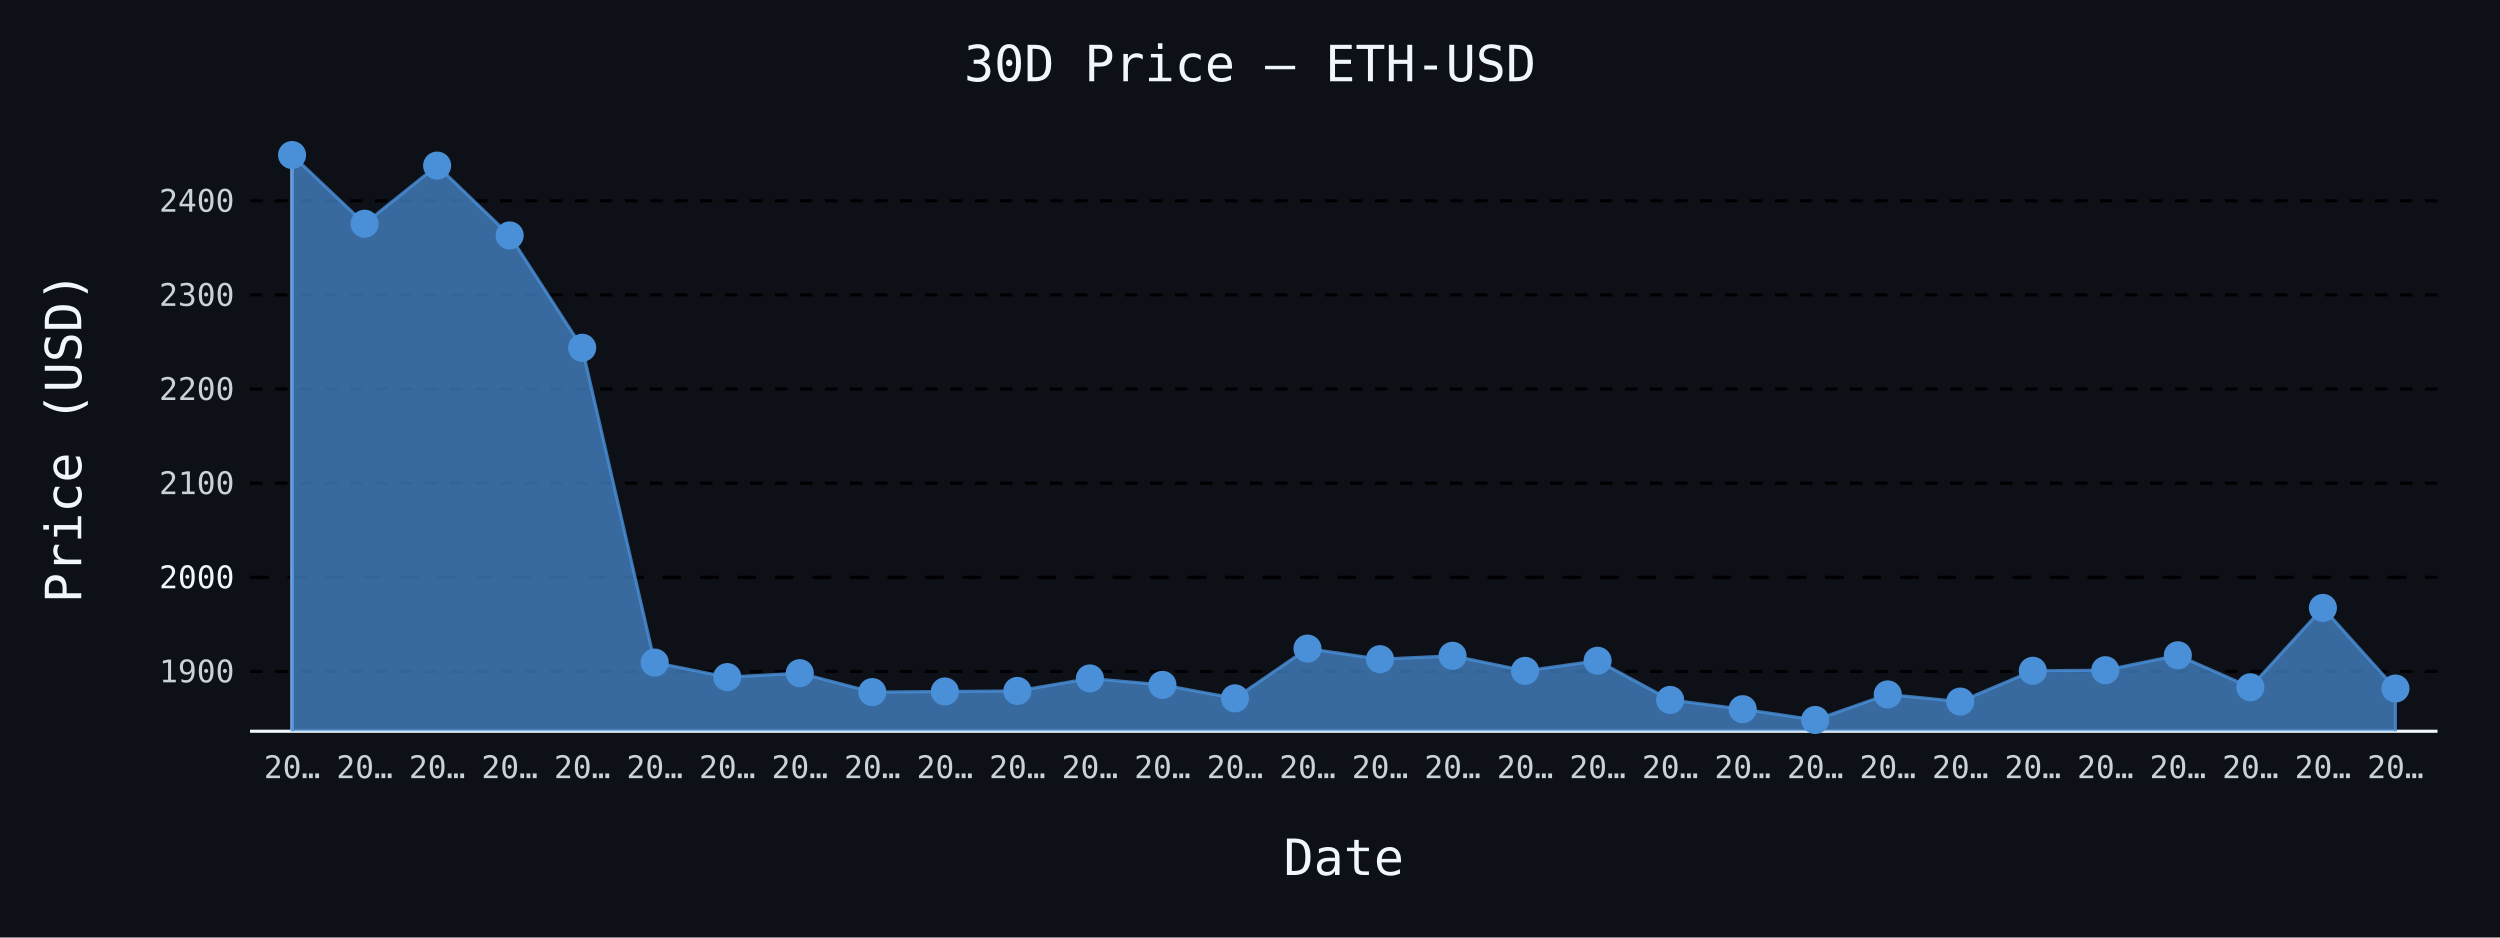
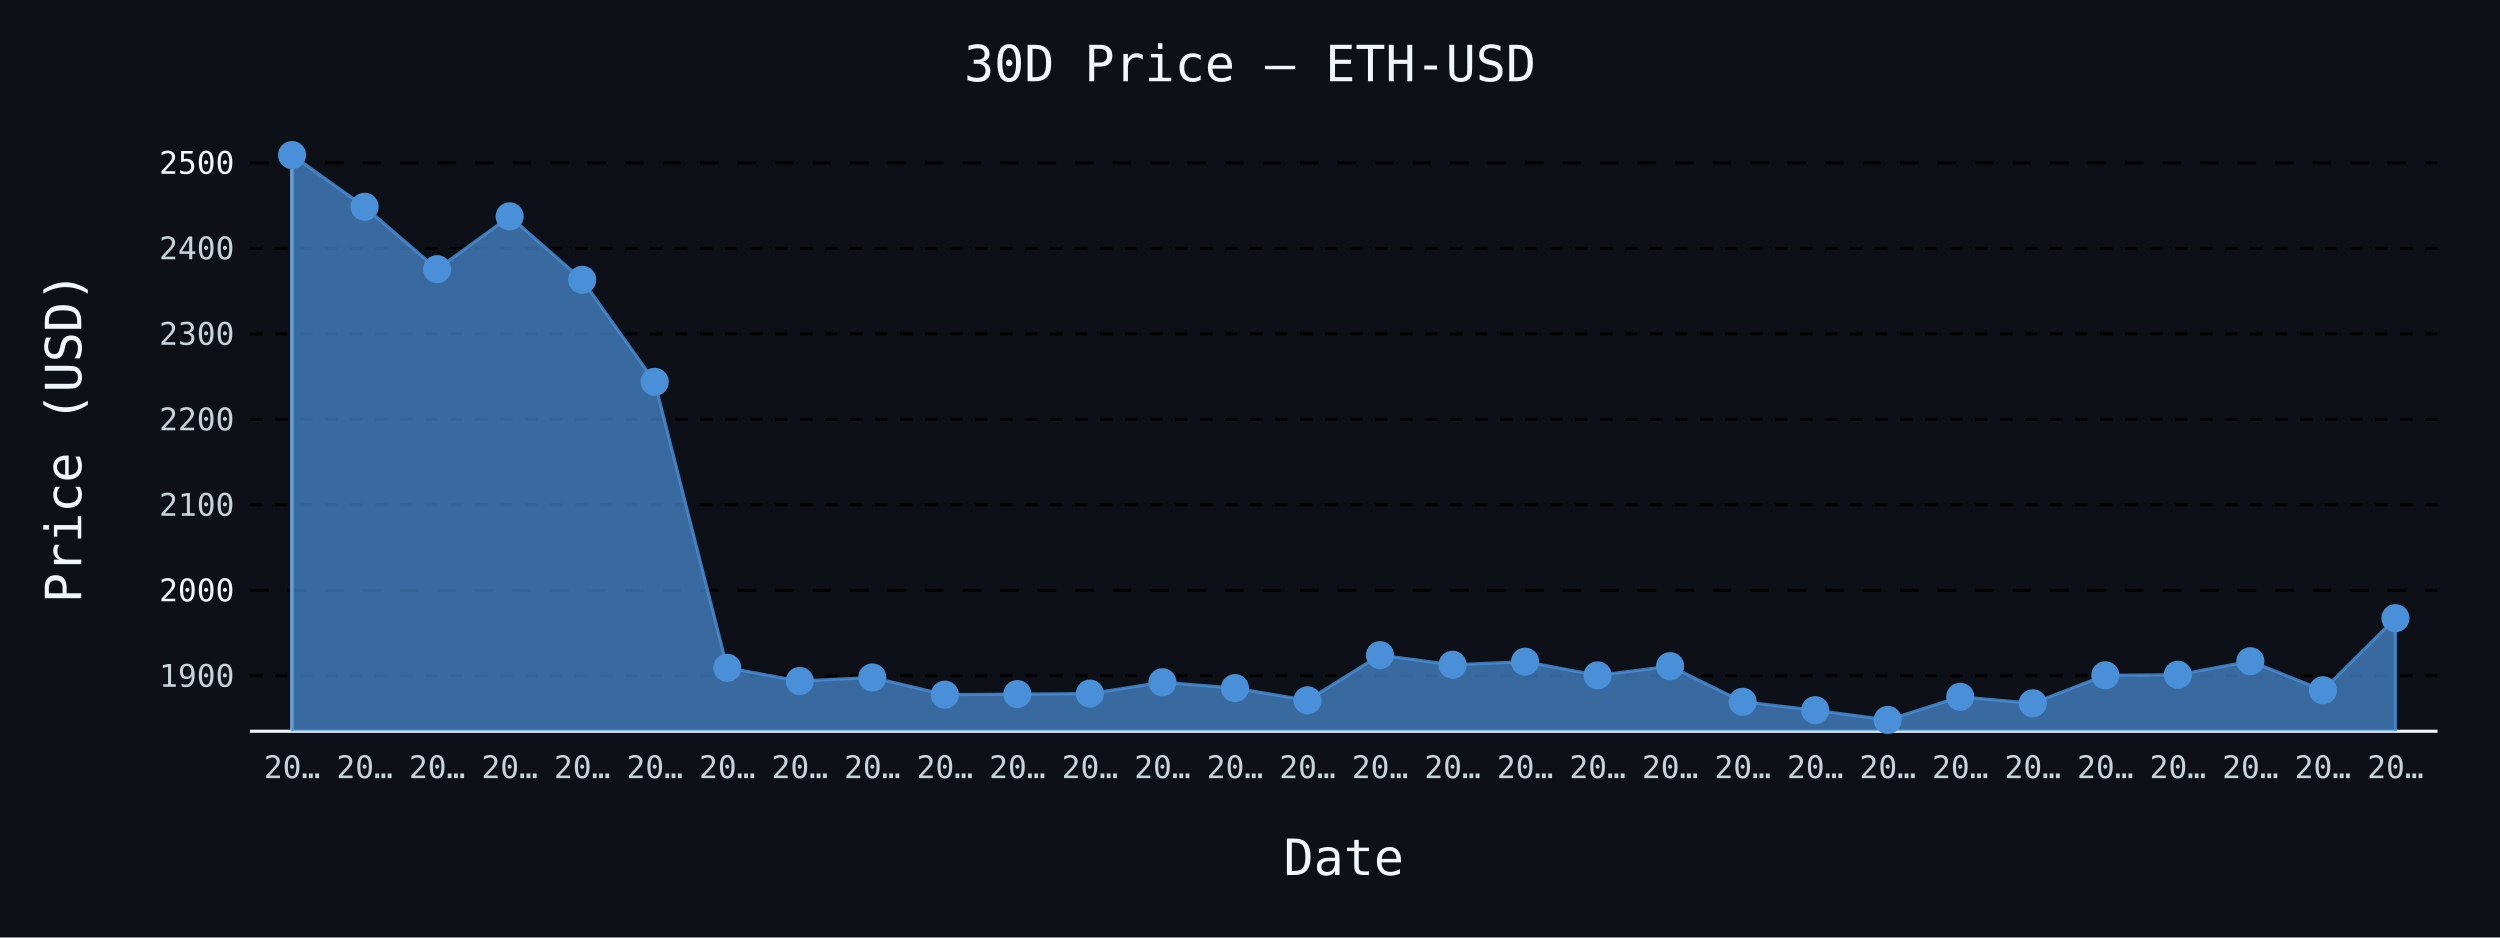
- <svg xmlns="http://www.w3.org/2000/svg" id="chart-3780450f-3762-4dce-8c5f-1ebfefb18dec" class="pygal-chart" viewBox="0 0 800 300">
+ <svg xmlns="http://www.w3.org/2000/svg" id="chart-0ec388f4-20b7-49d7-a08a-cdf1c145bda7" class="pygal-chart" viewBox="0 0 800 300">
  <defs>
-     <style type="text/css">#chart-3780450f-3762-4dce-8c5f-1ebfefb18dec{-webkit-user-select:none;-webkit-font-smoothing:antialiased;font-family:monospace}#chart-3780450f-3762-4dce-8c5f-1ebfefb18dec .title{font-family:monospace;font-size:16px}#chart-3780450f-3762-4dce-8c5f-1ebfefb18dec .legends .legend text{font-family:monospace;font-size:14px}#chart-3780450f-3762-4dce-8c5f-1ebfefb18dec .axis text{font-family:monospace;font-size:10px}#chart-3780450f-3762-4dce-8c5f-1ebfefb18dec .axis text.major{font-family:monospace;font-size:10px}#chart-3780450f-3762-4dce-8c5f-1ebfefb18dec .text-overlay text.value{font-family:monospace;font-size:16px}#chart-3780450f-3762-4dce-8c5f-1ebfefb18dec .text-overlay text.label{font-family:monospace;font-size:10px}#chart-3780450f-3762-4dce-8c5f-1ebfefb18dec .tooltip{font-family:monospace;font-size:14px}#chart-3780450f-3762-4dce-8c5f-1ebfefb18dec text.no_data{font-family:monospace;font-size:64px}
- #chart-3780450f-3762-4dce-8c5f-1ebfefb18dec{background-color:#0d1117}#chart-3780450f-3762-4dce-8c5f-1ebfefb18dec path,#chart-3780450f-3762-4dce-8c5f-1ebfefb18dec line,#chart-3780450f-3762-4dce-8c5f-1ebfefb18dec rect,#chart-3780450f-3762-4dce-8c5f-1ebfefb18dec circle{-webkit-transition:150ms;-moz-transition:150ms;transition:150ms}#chart-3780450f-3762-4dce-8c5f-1ebfefb18dec .graph &gt; .background{fill:#0d1117}#chart-3780450f-3762-4dce-8c5f-1ebfefb18dec .plot &gt; .background{fill:#0d1117}#chart-3780450f-3762-4dce-8c5f-1ebfefb18dec .graph{fill:#c9d1d9}#chart-3780450f-3762-4dce-8c5f-1ebfefb18dec text.no_data{fill:#f0f6fc}#chart-3780450f-3762-4dce-8c5f-1ebfefb18dec .title{fill:#f0f6fc}#chart-3780450f-3762-4dce-8c5f-1ebfefb18dec .legends .legend text{fill:#c9d1d9}#chart-3780450f-3762-4dce-8c5f-1ebfefb18dec .legends .legend:hover text{fill:#f0f6fc}#chart-3780450f-3762-4dce-8c5f-1ebfefb18dec .axis .line{stroke:#f0f6fc}#chart-3780450f-3762-4dce-8c5f-1ebfefb18dec .axis .guide.line{stroke:#8b949e}#chart-3780450f-3762-4dce-8c5f-1ebfefb18dec .axis .major.line{stroke:#c9d1d9}#chart-3780450f-3762-4dce-8c5f-1ebfefb18dec .axis text.major{fill:#f0f6fc}#chart-3780450f-3762-4dce-8c5f-1ebfefb18dec .axis.y .guides:hover .guide.line,#chart-3780450f-3762-4dce-8c5f-1ebfefb18dec .line-graph .axis.x .guides:hover .guide.line,#chart-3780450f-3762-4dce-8c5f-1ebfefb18dec .stackedline-graph .axis.x .guides:hover .guide.line,#chart-3780450f-3762-4dce-8c5f-1ebfefb18dec .xy-graph .axis.x .guides:hover .guide.line{stroke:#f0f6fc}#chart-3780450f-3762-4dce-8c5f-1ebfefb18dec .axis .guides:hover text{fill:#f0f6fc}#chart-3780450f-3762-4dce-8c5f-1ebfefb18dec .reactive{fill-opacity:.7;stroke-opacity:.8;stroke-width:1}#chart-3780450f-3762-4dce-8c5f-1ebfefb18dec .ci{stroke:#c9d1d9}#chart-3780450f-3762-4dce-8c5f-1ebfefb18dec .reactive.active,#chart-3780450f-3762-4dce-8c5f-1ebfefb18dec .active .reactive{fill-opacity:.8;stroke-opacity:.9;stroke-width:4}#chart-3780450f-3762-4dce-8c5f-1ebfefb18dec .ci .reactive.active{stroke-width:1.5}#chart-3780450f-3762-4dce-8c5f-1ebfefb18dec .series text{fill:#f0f6fc}#chart-3780450f-3762-4dce-8c5f-1ebfefb18dec .tooltip rect{fill:#0d1117;stroke:#f0f6fc;-webkit-transition:opacity 150ms;-moz-transition:opacity 150ms;transition:opacity 150ms}#chart-3780450f-3762-4dce-8c5f-1ebfefb18dec .tooltip .label{fill:#c9d1d9}#chart-3780450f-3762-4dce-8c5f-1ebfefb18dec .tooltip .label{fill:#c9d1d9}#chart-3780450f-3762-4dce-8c5f-1ebfefb18dec .tooltip .legend{font-size:.8em;fill:#8b949e}#chart-3780450f-3762-4dce-8c5f-1ebfefb18dec .tooltip .x_label{font-size:.6em;fill:#f0f6fc}#chart-3780450f-3762-4dce-8c5f-1ebfefb18dec .tooltip .xlink{font-size:.5em;text-decoration:underline}#chart-3780450f-3762-4dce-8c5f-1ebfefb18dec .tooltip .value{font-size:1.5em}#chart-3780450f-3762-4dce-8c5f-1ebfefb18dec .bound{font-size:.5em}#chart-3780450f-3762-4dce-8c5f-1ebfefb18dec .max-value{font-size:.75em;fill:#8b949e}#chart-3780450f-3762-4dce-8c5f-1ebfefb18dec .map-element{fill:#0d1117;stroke:#8b949e !important}#chart-3780450f-3762-4dce-8c5f-1ebfefb18dec .map-element .reactive{fill-opacity:inherit;stroke-opacity:inherit}#chart-3780450f-3762-4dce-8c5f-1ebfefb18dec .color-0,#chart-3780450f-3762-4dce-8c5f-1ebfefb18dec .color-0 a:visited{stroke:#4a90d9;fill:#4a90d9}#chart-3780450f-3762-4dce-8c5f-1ebfefb18dec .text-overlay .color-0 text{fill:black}
- #chart-3780450f-3762-4dce-8c5f-1ebfefb18dec text.no_data{text-anchor:middle}#chart-3780450f-3762-4dce-8c5f-1ebfefb18dec .guide.line{fill:none}#chart-3780450f-3762-4dce-8c5f-1ebfefb18dec .centered{text-anchor:middle}#chart-3780450f-3762-4dce-8c5f-1ebfefb18dec .title{text-anchor:middle}#chart-3780450f-3762-4dce-8c5f-1ebfefb18dec .legends .legend text{fill-opacity:1}#chart-3780450f-3762-4dce-8c5f-1ebfefb18dec .axis.x text{text-anchor:middle}#chart-3780450f-3762-4dce-8c5f-1ebfefb18dec .axis.x:not(.web) text[transform]{text-anchor:start}#chart-3780450f-3762-4dce-8c5f-1ebfefb18dec .axis.x:not(.web) text[transform].backwards{text-anchor:end}#chart-3780450f-3762-4dce-8c5f-1ebfefb18dec .axis.y text{text-anchor:end}#chart-3780450f-3762-4dce-8c5f-1ebfefb18dec .axis.y text[transform].backwards{text-anchor:start}#chart-3780450f-3762-4dce-8c5f-1ebfefb18dec .axis.y2 text{text-anchor:start}#chart-3780450f-3762-4dce-8c5f-1ebfefb18dec .axis.y2 text[transform].backwards{text-anchor:end}#chart-3780450f-3762-4dce-8c5f-1ebfefb18dec .axis .guide.line{stroke-dasharray:4,4;stroke:black}#chart-3780450f-3762-4dce-8c5f-1ebfefb18dec .axis .major.guide.line{stroke-dasharray:6,6;stroke:black}#chart-3780450f-3762-4dce-8c5f-1ebfefb18dec .horizontal .axis.y .guide.line,#chart-3780450f-3762-4dce-8c5f-1ebfefb18dec .horizontal .axis.y2 .guide.line,#chart-3780450f-3762-4dce-8c5f-1ebfefb18dec .vertical .axis.x .guide.line{opacity:0}#chart-3780450f-3762-4dce-8c5f-1ebfefb18dec .horizontal .axis.always_show .guide.line,#chart-3780450f-3762-4dce-8c5f-1ebfefb18dec .vertical .axis.always_show .guide.line{opacity:1 !important}#chart-3780450f-3762-4dce-8c5f-1ebfefb18dec .axis.y .guides:hover .guide.line,#chart-3780450f-3762-4dce-8c5f-1ebfefb18dec .axis.y2 .guides:hover .guide.line,#chart-3780450f-3762-4dce-8c5f-1ebfefb18dec .axis.x .guides:hover .guide.line{opacity:1}#chart-3780450f-3762-4dce-8c5f-1ebfefb18dec .axis .guides:hover text{opacity:1}#chart-3780450f-3762-4dce-8c5f-1ebfefb18dec .nofill{fill:none}#chart-3780450f-3762-4dce-8c5f-1ebfefb18dec .subtle-fill{fill-opacity:.2}#chart-3780450f-3762-4dce-8c5f-1ebfefb18dec .dot{stroke-width:1px;fill-opacity:1;stroke-opacity:1}#chart-3780450f-3762-4dce-8c5f-1ebfefb18dec .dot.active{stroke-width:5px}#chart-3780450f-3762-4dce-8c5f-1ebfefb18dec .dot.negative{fill:transparent}#chart-3780450f-3762-4dce-8c5f-1ebfefb18dec text,#chart-3780450f-3762-4dce-8c5f-1ebfefb18dec tspan{stroke:none !important}#chart-3780450f-3762-4dce-8c5f-1ebfefb18dec .series text.active{opacity:1}#chart-3780450f-3762-4dce-8c5f-1ebfefb18dec .tooltip rect{fill-opacity:.95;stroke-width:.5}#chart-3780450f-3762-4dce-8c5f-1ebfefb18dec .tooltip text{fill-opacity:1}#chart-3780450f-3762-4dce-8c5f-1ebfefb18dec .showable{visibility:hidden}#chart-3780450f-3762-4dce-8c5f-1ebfefb18dec .showable.shown{visibility:visible}#chart-3780450f-3762-4dce-8c5f-1ebfefb18dec .gauge-background{fill:rgba(229,229,229,1);stroke:none}#chart-3780450f-3762-4dce-8c5f-1ebfefb18dec .bg-lines{stroke:#0d1117;stroke-width:2px}</style>
+     <style type="text/css">#chart-0ec388f4-20b7-49d7-a08a-cdf1c145bda7{-webkit-user-select:none;-webkit-font-smoothing:antialiased;font-family:monospace}#chart-0ec388f4-20b7-49d7-a08a-cdf1c145bda7 .title{font-family:monospace;font-size:16px}#chart-0ec388f4-20b7-49d7-a08a-cdf1c145bda7 .legends .legend text{font-family:monospace;font-size:14px}#chart-0ec388f4-20b7-49d7-a08a-cdf1c145bda7 .axis text{font-family:monospace;font-size:10px}#chart-0ec388f4-20b7-49d7-a08a-cdf1c145bda7 .axis text.major{font-family:monospace;font-size:10px}#chart-0ec388f4-20b7-49d7-a08a-cdf1c145bda7 .text-overlay text.value{font-family:monospace;font-size:16px}#chart-0ec388f4-20b7-49d7-a08a-cdf1c145bda7 .text-overlay text.label{font-family:monospace;font-size:10px}#chart-0ec388f4-20b7-49d7-a08a-cdf1c145bda7 .tooltip{font-family:monospace;font-size:14px}#chart-0ec388f4-20b7-49d7-a08a-cdf1c145bda7 text.no_data{font-family:monospace;font-size:64px}
+ #chart-0ec388f4-20b7-49d7-a08a-cdf1c145bda7{background-color:#0d1117}#chart-0ec388f4-20b7-49d7-a08a-cdf1c145bda7 path,#chart-0ec388f4-20b7-49d7-a08a-cdf1c145bda7 line,#chart-0ec388f4-20b7-49d7-a08a-cdf1c145bda7 rect,#chart-0ec388f4-20b7-49d7-a08a-cdf1c145bda7 circle{-webkit-transition:150ms;-moz-transition:150ms;transition:150ms}#chart-0ec388f4-20b7-49d7-a08a-cdf1c145bda7 .graph &gt; .background{fill:#0d1117}#chart-0ec388f4-20b7-49d7-a08a-cdf1c145bda7 .plot &gt; .background{fill:#0d1117}#chart-0ec388f4-20b7-49d7-a08a-cdf1c145bda7 .graph{fill:#c9d1d9}#chart-0ec388f4-20b7-49d7-a08a-cdf1c145bda7 text.no_data{fill:#f0f6fc}#chart-0ec388f4-20b7-49d7-a08a-cdf1c145bda7 .title{fill:#f0f6fc}#chart-0ec388f4-20b7-49d7-a08a-cdf1c145bda7 .legends .legend text{fill:#c9d1d9}#chart-0ec388f4-20b7-49d7-a08a-cdf1c145bda7 .legends .legend:hover text{fill:#f0f6fc}#chart-0ec388f4-20b7-49d7-a08a-cdf1c145bda7 .axis .line{stroke:#f0f6fc}#chart-0ec388f4-20b7-49d7-a08a-cdf1c145bda7 .axis .guide.line{stroke:#8b949e}#chart-0ec388f4-20b7-49d7-a08a-cdf1c145bda7 .axis .major.line{stroke:#c9d1d9}#chart-0ec388f4-20b7-49d7-a08a-cdf1c145bda7 .axis text.major{fill:#f0f6fc}#chart-0ec388f4-20b7-49d7-a08a-cdf1c145bda7 .axis.y .guides:hover .guide.line,#chart-0ec388f4-20b7-49d7-a08a-cdf1c145bda7 .line-graph .axis.x .guides:hover .guide.line,#chart-0ec388f4-20b7-49d7-a08a-cdf1c145bda7 .stackedline-graph .axis.x .guides:hover .guide.line,#chart-0ec388f4-20b7-49d7-a08a-cdf1c145bda7 .xy-graph .axis.x .guides:hover .guide.line{stroke:#f0f6fc}#chart-0ec388f4-20b7-49d7-a08a-cdf1c145bda7 .axis .guides:hover text{fill:#f0f6fc}#chart-0ec388f4-20b7-49d7-a08a-cdf1c145bda7 .reactive{fill-opacity:.7;stroke-opacity:.8;stroke-width:1}#chart-0ec388f4-20b7-49d7-a08a-cdf1c145bda7 .ci{stroke:#c9d1d9}#chart-0ec388f4-20b7-49d7-a08a-cdf1c145bda7 .reactive.active,#chart-0ec388f4-20b7-49d7-a08a-cdf1c145bda7 .active .reactive{fill-opacity:.8;stroke-opacity:.9;stroke-width:4}#chart-0ec388f4-20b7-49d7-a08a-cdf1c145bda7 .ci .reactive.active{stroke-width:1.5}#chart-0ec388f4-20b7-49d7-a08a-cdf1c145bda7 .series text{fill:#f0f6fc}#chart-0ec388f4-20b7-49d7-a08a-cdf1c145bda7 .tooltip rect{fill:#0d1117;stroke:#f0f6fc;-webkit-transition:opacity 150ms;-moz-transition:opacity 150ms;transition:opacity 150ms}#chart-0ec388f4-20b7-49d7-a08a-cdf1c145bda7 .tooltip .label{fill:#c9d1d9}#chart-0ec388f4-20b7-49d7-a08a-cdf1c145bda7 .tooltip .label{fill:#c9d1d9}#chart-0ec388f4-20b7-49d7-a08a-cdf1c145bda7 .tooltip .legend{font-size:.8em;fill:#8b949e}#chart-0ec388f4-20b7-49d7-a08a-cdf1c145bda7 .tooltip .x_label{font-size:.6em;fill:#f0f6fc}#chart-0ec388f4-20b7-49d7-a08a-cdf1c145bda7 .tooltip .xlink{font-size:.5em;text-decoration:underline}#chart-0ec388f4-20b7-49d7-a08a-cdf1c145bda7 .tooltip .value{font-size:1.5em}#chart-0ec388f4-20b7-49d7-a08a-cdf1c145bda7 .bound{font-size:.5em}#chart-0ec388f4-20b7-49d7-a08a-cdf1c145bda7 .max-value{font-size:.75em;fill:#8b949e}#chart-0ec388f4-20b7-49d7-a08a-cdf1c145bda7 .map-element{fill:#0d1117;stroke:#8b949e !important}#chart-0ec388f4-20b7-49d7-a08a-cdf1c145bda7 .map-element .reactive{fill-opacity:inherit;stroke-opacity:inherit}#chart-0ec388f4-20b7-49d7-a08a-cdf1c145bda7 .color-0,#chart-0ec388f4-20b7-49d7-a08a-cdf1c145bda7 .color-0 a:visited{stroke:#4a90d9;fill:#4a90d9}#chart-0ec388f4-20b7-49d7-a08a-cdf1c145bda7 .text-overlay .color-0 text{fill:black}
+ #chart-0ec388f4-20b7-49d7-a08a-cdf1c145bda7 text.no_data{text-anchor:middle}#chart-0ec388f4-20b7-49d7-a08a-cdf1c145bda7 .guide.line{fill:none}#chart-0ec388f4-20b7-49d7-a08a-cdf1c145bda7 .centered{text-anchor:middle}#chart-0ec388f4-20b7-49d7-a08a-cdf1c145bda7 .title{text-anchor:middle}#chart-0ec388f4-20b7-49d7-a08a-cdf1c145bda7 .legends .legend text{fill-opacity:1}#chart-0ec388f4-20b7-49d7-a08a-cdf1c145bda7 .axis.x text{text-anchor:middle}#chart-0ec388f4-20b7-49d7-a08a-cdf1c145bda7 .axis.x:not(.web) text[transform]{text-anchor:start}#chart-0ec388f4-20b7-49d7-a08a-cdf1c145bda7 .axis.x:not(.web) text[transform].backwards{text-anchor:end}#chart-0ec388f4-20b7-49d7-a08a-cdf1c145bda7 .axis.y text{text-anchor:end}#chart-0ec388f4-20b7-49d7-a08a-cdf1c145bda7 .axis.y text[transform].backwards{text-anchor:start}#chart-0ec388f4-20b7-49d7-a08a-cdf1c145bda7 .axis.y2 text{text-anchor:start}#chart-0ec388f4-20b7-49d7-a08a-cdf1c145bda7 .axis.y2 text[transform].backwards{text-anchor:end}#chart-0ec388f4-20b7-49d7-a08a-cdf1c145bda7 .axis .guide.line{stroke-dasharray:4,4;stroke:black}#chart-0ec388f4-20b7-49d7-a08a-cdf1c145bda7 .axis .major.guide.line{stroke-dasharray:6,6;stroke:black}#chart-0ec388f4-20b7-49d7-a08a-cdf1c145bda7 .horizontal .axis.y .guide.line,#chart-0ec388f4-20b7-49d7-a08a-cdf1c145bda7 .horizontal .axis.y2 .guide.line,#chart-0ec388f4-20b7-49d7-a08a-cdf1c145bda7 .vertical .axis.x .guide.line{opacity:0}#chart-0ec388f4-20b7-49d7-a08a-cdf1c145bda7 .horizontal .axis.always_show .guide.line,#chart-0ec388f4-20b7-49d7-a08a-cdf1c145bda7 .vertical .axis.always_show .guide.line{opacity:1 !important}#chart-0ec388f4-20b7-49d7-a08a-cdf1c145bda7 .axis.y .guides:hover .guide.line,#chart-0ec388f4-20b7-49d7-a08a-cdf1c145bda7 .axis.y2 .guides:hover .guide.line,#chart-0ec388f4-20b7-49d7-a08a-cdf1c145bda7 .axis.x .guides:hover .guide.line{opacity:1}#chart-0ec388f4-20b7-49d7-a08a-cdf1c145bda7 .axis .guides:hover text{opacity:1}#chart-0ec388f4-20b7-49d7-a08a-cdf1c145bda7 .nofill{fill:none}#chart-0ec388f4-20b7-49d7-a08a-cdf1c145bda7 .subtle-fill{fill-opacity:.2}#chart-0ec388f4-20b7-49d7-a08a-cdf1c145bda7 .dot{stroke-width:1px;fill-opacity:1;stroke-opacity:1}#chart-0ec388f4-20b7-49d7-a08a-cdf1c145bda7 .dot.active{stroke-width:5px}#chart-0ec388f4-20b7-49d7-a08a-cdf1c145bda7 .dot.negative{fill:transparent}#chart-0ec388f4-20b7-49d7-a08a-cdf1c145bda7 text,#chart-0ec388f4-20b7-49d7-a08a-cdf1c145bda7 tspan{stroke:none !important}#chart-0ec388f4-20b7-49d7-a08a-cdf1c145bda7 .series text.active{opacity:1}#chart-0ec388f4-20b7-49d7-a08a-cdf1c145bda7 .tooltip rect{fill-opacity:.95;stroke-width:.5}#chart-0ec388f4-20b7-49d7-a08a-cdf1c145bda7 .tooltip text{fill-opacity:1}#chart-0ec388f4-20b7-49d7-a08a-cdf1c145bda7 .showable{visibility:hidden}#chart-0ec388f4-20b7-49d7-a08a-cdf1c145bda7 .showable.shown{visibility:visible}#chart-0ec388f4-20b7-49d7-a08a-cdf1c145bda7 .gauge-background{fill:rgba(229,229,229,1);stroke:none}#chart-0ec388f4-20b7-49d7-a08a-cdf1c145bda7 .bg-lines{stroke:#0d1117;stroke-width:2px}</style>
  </defs>
  <g class="graph line-graph vertical">
    <rect x="0" y="0" width="800" height="300" class="background" />
    <g transform="translate(80, 46)" class="plot">
      <rect x="0" y="0" width="700.0" height="188" class="background" />
      <g class="axis y always_show">
        <path d="M0 188 h700" class="line" />
        <g class="guides">
-           <path d="M0 168.852 h700" class="guide line" />
-           <text x="-5" y="172.352" class="">1900</text>
-         </g>
-         <g class="guides">
-           <path d="M0 138.734 h700" class="major guide line" />
-           <text x="-5" y="142.234" class="major">2000</text>
-         </g>
-         <g class="guides">
-           <path d="M0 108.615 h700" class="guide line" />
-           <text x="-5" y="112.115" class="">2100</text>
-         </g>
-         <g class="guides">
-           <path d="M0 78.496 h700" class="guide line" />
-           <text x="-5" y="81.996" class="">2200</text>
-         </g>
-         <g class="guides">
-           <path d="M0 48.378 h700" class="guide line" />
-           <text x="-5" y="51.878" class="">2300</text>
-         </g>
-         <g class="guides">
-           <path d="M0 18.259 h700" class="guide line" />
-           <text x="-5" y="21.759" class="">2400</text>
+           <path d="M0 170.275 h700" class="guide line" />
+           <text x="-5" y="173.775" class="">1900</text>
+         </g>
+         <g class="guides">
+           <path d="M0 142.914 h700" class="major guide line" />
+           <text x="-5" y="146.414" class="major">2000</text>
+         </g>
+         <g class="guides">
+           <path d="M0 115.553 h700" class="guide line" />
+           <text x="-5" y="119.053" class="">2100</text>
+         </g>
+         <g class="guides">
+           <path d="M0 88.193 h700" class="guide line" />
+           <text x="-5" y="91.693" class="">2200</text>
+         </g>
+         <g class="guides">
+           <path d="M0 60.832 h700" class="guide line" />
+           <text x="-5" y="64.332" class="">2300</text>
+         </g>
+         <g class="guides">
+           <path d="M0 33.471 h700" class="guide line" />
+           <text x="-5" y="36.971" class="">2400</text>
+         </g>
+         <g class="guides">
+           <path d="M0 6.111 h700" class="major guide line" />
+           <text x="-5" y="9.611" class="major">2500</text>
        </g>
      </g>
      <g class="axis x">
        <g class="guides">
          <path d="M13.462 0 v188" class="line" />
          <text x="13.462" y="203.0" class="">20…</text>
        </g>
        <g class="guides">
          <path d="M36.671 0 v188" class="guide line" />
          <text x="36.671" y="203.0" class="">20…</text>
        </g>
        <g class="guides">
          <path d="M59.881 0 v188" class="guide line" />
          <text x="59.881" y="203.0" class="">20…</text>
        </g>
        <g class="guides">
          <path d="M83.09 0 v188" class="guide line" />
          <text x="83.09" y="203.0" class="">20…</text>
        </g>
        <g class="guides">
          <path d="M106.3 0 v188" class="guide line" />
          <text x="106.3" y="203.0" class="">20…</text>
        </g>
        <g class="guides">
          <path d="M129.509 0 v188" class="guide line" />
          <text x="129.509" y="203.0" class="">20…</text>
        </g>
        <g class="guides">
          <path d="M152.719 0 v188" class="guide line" />
          <text x="152.719" y="203.0" class="">20…</text>
        </g>
        <g class="guides">
          <path d="M175.928 0 v188" class="guide line" />
          <text x="175.928" y="203.0" class="">20…</text>
        </g>
        <g class="guides">
          <path d="M199.138 0 v188" class="guide line" />
          <text x="199.138" y="203.0" class="">20…</text>
        </g>
        <g class="guides">
          <path d="M222.347 0 v188" class="guide line" />
          <text x="222.347" y="203.0" class="">20…</text>
        </g>
        <g class="guides">
          <path d="M245.557 0 v188" class="guide line" />
          <text x="245.557" y="203.0" class="">20…</text>
        </g>
        <g class="guides">
          <path d="M268.767 0 v188" class="guide line" />
          <text x="268.767" y="203.0" class="">20…</text>
        </g>
        <g class="guides">
          <path d="M291.976 0 v188" class="guide line" />
          <text x="291.976" y="203.0" class="">20…</text>
        </g>
        <g class="guides">
          <path d="M315.186 0 v188" class="guide line" />
          <text x="315.186" y="203.0" class="">20…</text>
        </g>
        <g class="guides">
          <path d="M338.395 0 v188" class="guide line" />
          <text x="338.395" y="203.0" class="">20…</text>
        </g>
        <g class="guides">
          <path d="M361.605 0 v188" class="guide line" />
          <text x="361.605" y="203.0" class="">20…</text>
        </g>
        <g class="guides">
          <path d="M384.814 0 v188" class="guide line" />
          <text x="384.814" y="203.0" class="">20…</text>
        </g>
        <g class="guides">
          <path d="M408.024 0 v188" class="guide line" />
          <text x="408.024" y="203.0" class="">20…</text>
        </g>
        <g class="guides">
          <path d="M431.233 0 v188" class="guide line" />
          <text x="431.233" y="203.0" class="">20…</text>
        </g>
        <g class="guides">
          <path d="M454.443 0 v188" class="guide line" />
          <text x="454.443" y="203.0" class="">20…</text>
        </g>
        <g class="guides">
          <path d="M477.653 0 v188" class="guide line" />
          <text x="477.653" y="203.0" class="">20…</text>
        </g>
        <g class="guides">
          <path d="M500.862 0 v188" class="guide line" />
          <text x="500.862" y="203.0" class="">20…</text>
        </g>
        <g class="guides">
          <path d="M524.072 0 v188" class="guide line" />
          <text x="524.072" y="203.0" class="">20…</text>
        </g>
        <g class="guides">
          <path d="M547.281 0 v188" class="guide line" />
          <text x="547.281" y="203.0" class="">20…</text>
        </g>
        <g class="guides">
          <path d="M570.491 0 v188" class="guide line" />
          <text x="570.491" y="203.0" class="">20…</text>
        </g>
        <g class="guides">
          <path d="M593.7 0 v188" class="guide line" />
          <text x="593.7" y="203.0" class="">20…</text>
        </g>
        <g class="guides">
          <path d="M616.91 0 v188" class="guide line" />
          <text x="616.91" y="203.0" class="">20…</text>
        </g>
        <g class="guides">
          <path d="M640.119 0 v188" class="guide line" />
          <text x="640.119" y="203.0" class="">20…</text>
        </g>
        <g class="guides">
          <path d="M663.329 0 v188" class="guide line" />
          <text x="663.329" y="203.0" class="">20…</text>
        </g>
        <g class="guides">
          <path d="M686.538 0 v188" class="guide line" />
          <text x="686.538" y="203.0" class="">20…</text>
        </g>
      </g>
      <g class="series serie-0 color-0">
-         <path d="M13.462 188 L13.462 3.615 36.671 25.59 59.881 6.989 83.09 29.34 106.3 65.289 129.509 166.024 152.719 170.666 175.928 169.41 199.138 175.469 222.347 175.271 245.557 175.099 268.767 171.099 291.976 173.159 315.186 177.472 338.395 161.549 361.605 164.94 384.814 163.853 408.024 168.675 431.233 165.443 454.443 177.978 477.653 180.942 500.862 184.385 524.072 176.219 547.281 178.508 570.491 168.645 593.7 168.464 616.91 163.693 640.119 173.93 663.329 148.525 686.538 174.331 686.538 188" class="line reactive" />
+         <path d="M13.462 188 L13.462 3.615 36.671 20.169 59.881 40.131 83.09 23.233 106.3 43.537 129.509 76.195 152.719 167.706 175.928 171.922 199.138 170.781 222.347 176.286 245.557 176.105 268.767 175.949 291.976 172.316 315.186 174.187 338.395 178.105 361.605 163.64 384.814 166.721 408.024 165.733 431.233 170.113 454.443 167.177 477.653 178.565 500.862 181.257 524.072 184.385 547.281 176.967 570.491 179.047 593.7 170.086 616.91 169.922 640.119 165.588 663.329 174.888 686.538 151.809 686.538 188" class="line reactive" />
      </g>
    </g>
    <g class="titles">
      <text x="400.0" y="26" class="title plot_title">30D Price — ETH-USD</text>
      <text x="430.0" y="280" class="title">Date</text>
      <text x="0" y="166.0" class="title" transform="rotate(-90 0 140)">Price (USD)</text>
    </g>
    <g transform="translate(80, 46)" class="plot overlay">
      <g class="series serie-0 color-0">
        <g class="dots">
          <circle cx="13.462" cy="3.615" r="4" class="dot reactive tooltip-trigger" />
        </g>
        <g class="dots">
-           <circle cx="36.671" cy="25.59" r="4" class="dot reactive tooltip-trigger" />
-         </g>
-         <g class="dots">
-           <circle cx="59.881" cy="6.989" r="4" class="dot reactive tooltip-trigger" />
-         </g>
-         <g class="dots">
-           <circle cx="83.09" cy="29.34" r="4" class="dot reactive tooltip-trigger" />
-         </g>
-         <g class="dots">
-           <circle cx="106.3" cy="65.289" r="4" class="dot reactive tooltip-trigger" />
-         </g>
-         <g class="dots">
-           <circle cx="129.509" cy="166.024" r="4" class="dot reactive tooltip-trigger" />
-         </g>
-         <g class="dots">
-           <circle cx="152.719" cy="170.666" r="4" class="dot reactive tooltip-trigger" />
-         </g>
-         <g class="dots">
-           <circle cx="175.928" cy="169.41" r="4" class="dot reactive tooltip-trigger" />
-         </g>
-         <g class="dots">
-           <circle cx="199.138" cy="175.469" r="4" class="dot reactive tooltip-trigger" />
-         </g>
-         <g class="dots">
-           <circle cx="222.347" cy="175.271" r="4" class="dot reactive tooltip-trigger" />
-         </g>
-         <g class="dots">
-           <circle cx="245.557" cy="175.099" r="4" class="dot reactive tooltip-trigger" />
-         </g>
-         <g class="dots">
-           <circle cx="268.767" cy="171.099" r="4" class="dot reactive tooltip-trigger" />
-         </g>
-         <g class="dots">
-           <circle cx="291.976" cy="173.159" r="4" class="dot reactive tooltip-trigger" />
-         </g>
-         <g class="dots">
-           <circle cx="315.186" cy="177.472" r="4" class="dot reactive tooltip-trigger" />
-         </g>
-         <g class="dots">
-           <circle cx="338.395" cy="161.549" r="4" class="dot reactive tooltip-trigger" />
-         </g>
-         <g class="dots">
-           <circle cx="361.605" cy="164.94" r="4" class="dot reactive tooltip-trigger" />
-         </g>
-         <g class="dots">
-           <circle cx="384.814" cy="163.853" r="4" class="dot reactive tooltip-trigger" />
-         </g>
-         <g class="dots">
-           <circle cx="408.024" cy="168.675" r="4" class="dot reactive tooltip-trigger" />
-         </g>
-         <g class="dots">
-           <circle cx="431.233" cy="165.443" r="4" class="dot reactive tooltip-trigger" />
-         </g>
-         <g class="dots">
-           <circle cx="454.443" cy="177.978" r="4" class="dot reactive tooltip-trigger" />
-         </g>
-         <g class="dots">
-           <circle cx="477.653" cy="180.942" r="4" class="dot reactive tooltip-trigger" />
-         </g>
-         <g class="dots">
-           <circle cx="500.862" cy="184.385" r="4" class="dot reactive tooltip-trigger" />
-         </g>
-         <g class="dots">
-           <circle cx="524.072" cy="176.219" r="4" class="dot reactive tooltip-trigger" />
-         </g>
-         <g class="dots">
-           <circle cx="547.281" cy="178.508" r="4" class="dot reactive tooltip-trigger" />
-         </g>
-         <g class="dots">
-           <circle cx="570.491" cy="168.645" r="4" class="dot reactive tooltip-trigger" />
-         </g>
-         <g class="dots">
-           <circle cx="593.7" cy="168.464" r="4" class="dot reactive tooltip-trigger" />
-         </g>
-         <g class="dots">
-           <circle cx="616.91" cy="163.693" r="4" class="dot reactive tooltip-trigger" />
-         </g>
-         <g class="dots">
-           <circle cx="640.119" cy="173.93" r="4" class="dot reactive tooltip-trigger" />
-         </g>
-         <g class="dots">
-           <circle cx="663.329" cy="148.525" r="4" class="dot reactive tooltip-trigger" />
-         </g>
-         <g class="dots">
-           <circle cx="686.538" cy="174.331" r="4" class="dot reactive tooltip-trigger" />
+           <circle cx="36.671" cy="20.169" r="4" class="dot reactive tooltip-trigger" />
+         </g>
+         <g class="dots">
+           <circle cx="59.881" cy="40.131" r="4" class="dot reactive tooltip-trigger" />
+         </g>
+         <g class="dots">
+           <circle cx="83.09" cy="23.233" r="4" class="dot reactive tooltip-trigger" />
+         </g>
+         <g class="dots">
+           <circle cx="106.3" cy="43.537" r="4" class="dot reactive tooltip-trigger" />
+         </g>
+         <g class="dots">
+           <circle cx="129.509" cy="76.195" r="4" class="dot reactive tooltip-trigger" />
+         </g>
+         <g class="dots">
+           <circle cx="152.719" cy="167.706" r="4" class="dot reactive tooltip-trigger" />
+         </g>
+         <g class="dots">
+           <circle cx="175.928" cy="171.922" r="4" class="dot reactive tooltip-trigger" />
+         </g>
+         <g class="dots">
+           <circle cx="199.138" cy="170.781" r="4" class="dot reactive tooltip-trigger" />
+         </g>
+         <g class="dots">
+           <circle cx="222.347" cy="176.286" r="4" class="dot reactive tooltip-trigger" />
+         </g>
+         <g class="dots">
+           <circle cx="245.557" cy="176.105" r="4" class="dot reactive tooltip-trigger" />
+         </g>
+         <g class="dots">
+           <circle cx="268.767" cy="175.949" r="4" class="dot reactive tooltip-trigger" />
+         </g>
+         <g class="dots">
+           <circle cx="291.976" cy="172.316" r="4" class="dot reactive tooltip-trigger" />
+         </g>
+         <g class="dots">
+           <circle cx="315.186" cy="174.187" r="4" class="dot reactive tooltip-trigger" />
+         </g>
+         <g class="dots">
+           <circle cx="338.395" cy="178.105" r="4" class="dot reactive tooltip-trigger" />
+         </g>
+         <g class="dots">
+           <circle cx="361.605" cy="163.64" r="4" class="dot reactive tooltip-trigger" />
+         </g>
+         <g class="dots">
+           <circle cx="384.814" cy="166.721" r="4" class="dot reactive tooltip-trigger" />
+         </g>
+         <g class="dots">
+           <circle cx="408.024" cy="165.733" r="4" class="dot reactive tooltip-trigger" />
+         </g>
+         <g class="dots">
+           <circle cx="431.233" cy="170.113" r="4" class="dot reactive tooltip-trigger" />
+         </g>
+         <g class="dots">
+           <circle cx="454.443" cy="167.177" r="4" class="dot reactive tooltip-trigger" />
+         </g>
+         <g class="dots">
+           <circle cx="477.653" cy="178.565" r="4" class="dot reactive tooltip-trigger" />
+         </g>
+         <g class="dots">
+           <circle cx="500.862" cy="181.257" r="4" class="dot reactive tooltip-trigger" />
+         </g>
+         <g class="dots">
+           <circle cx="524.072" cy="184.385" r="4" class="dot reactive tooltip-trigger" />
+         </g>
+         <g class="dots">
+           <circle cx="547.281" cy="176.967" r="4" class="dot reactive tooltip-trigger" />
+         </g>
+         <g class="dots">
+           <circle cx="570.491" cy="179.047" r="4" class="dot reactive tooltip-trigger" />
+         </g>
+         <g class="dots">
+           <circle cx="593.7" cy="170.086" r="4" class="dot reactive tooltip-trigger" />
+         </g>
+         <g class="dots">
+           <circle cx="616.91" cy="169.922" r="4" class="dot reactive tooltip-trigger" />
+         </g>
+         <g class="dots">
+           <circle cx="640.119" cy="165.588" r="4" class="dot reactive tooltip-trigger" />
+         </g>
+         <g class="dots">
+           <circle cx="663.329" cy="174.888" r="4" class="dot reactive tooltip-trigger" />
+         </g>
+         <g class="dots">
+           <circle cx="686.538" cy="151.809" r="4" class="dot reactive tooltip-trigger" />
        </g>
      </g>
    </g>
    <g transform="translate(80, 46)" class="plot text-overlay">
      <g class="series serie-0 color-0" />
    </g>
    <g transform="translate(80, 46)" class="plot tooltip-overlay">
      <g transform="translate(0 0)" style="opacity: 0" class="tooltip">
        <rect rx="0" ry="0" width="0" height="0" class="tooltip-box" />
        <g class="text" />
      </g>
    </g>
  </g>
</svg>
